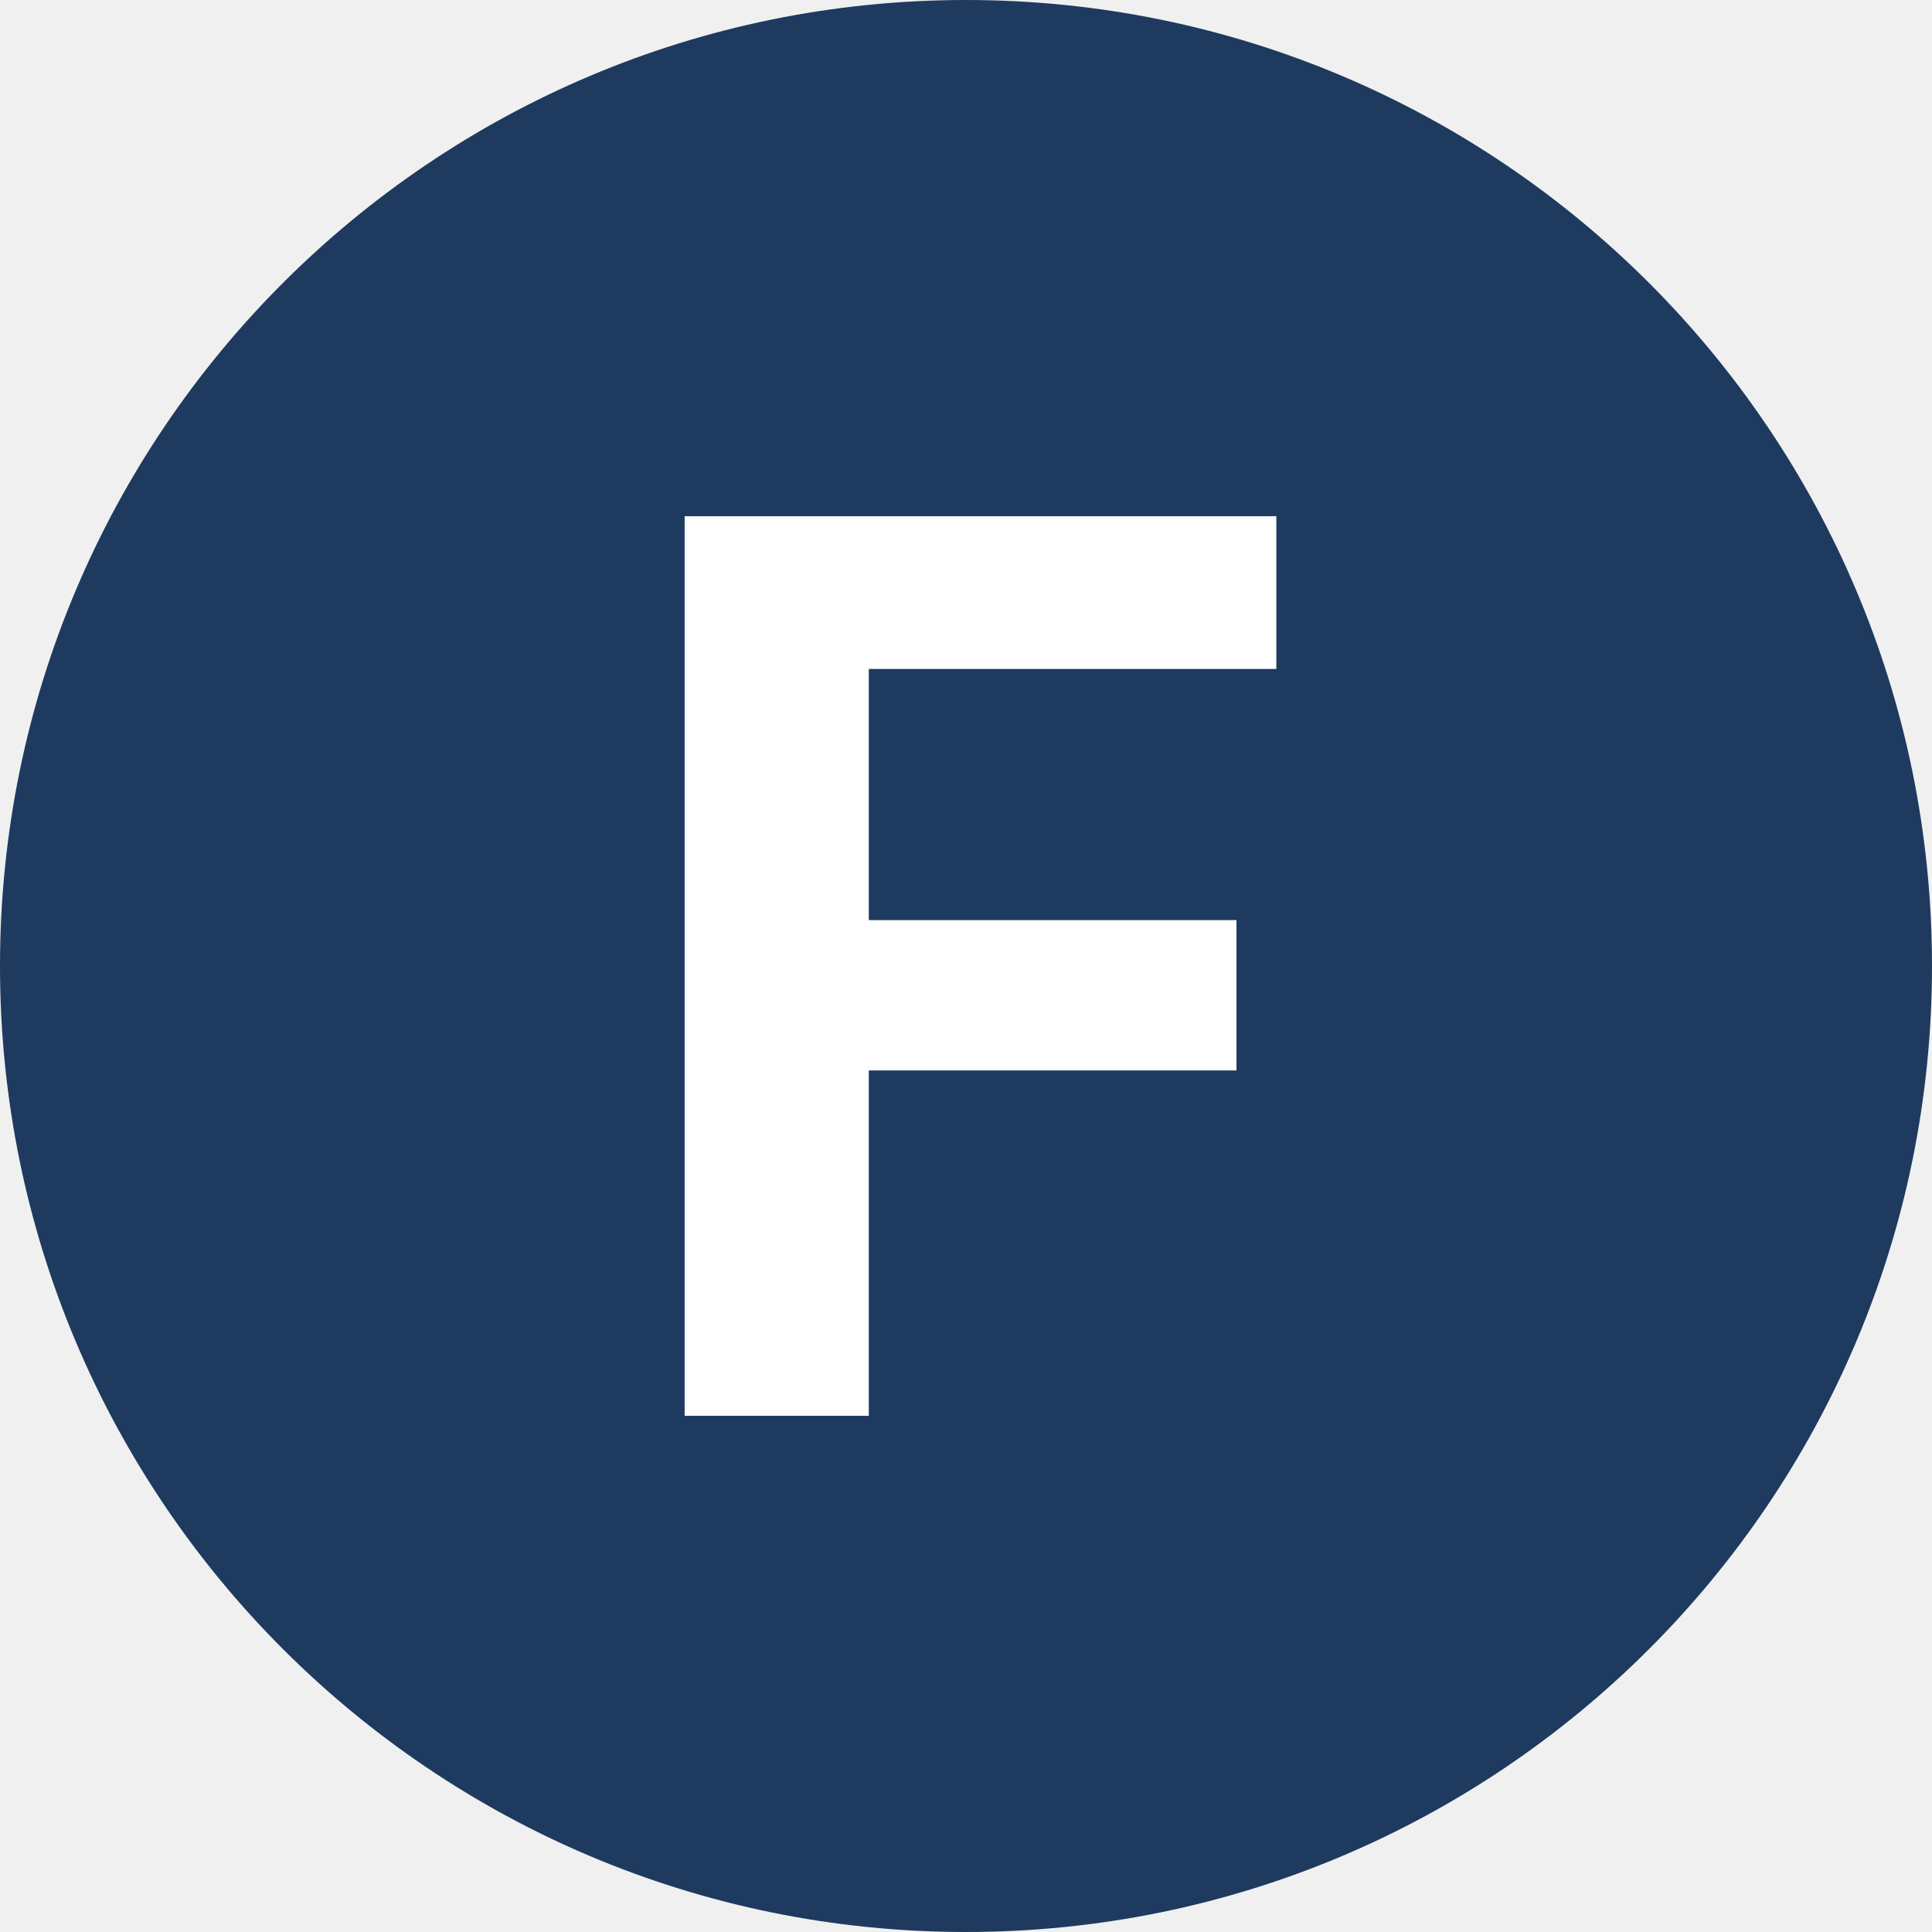
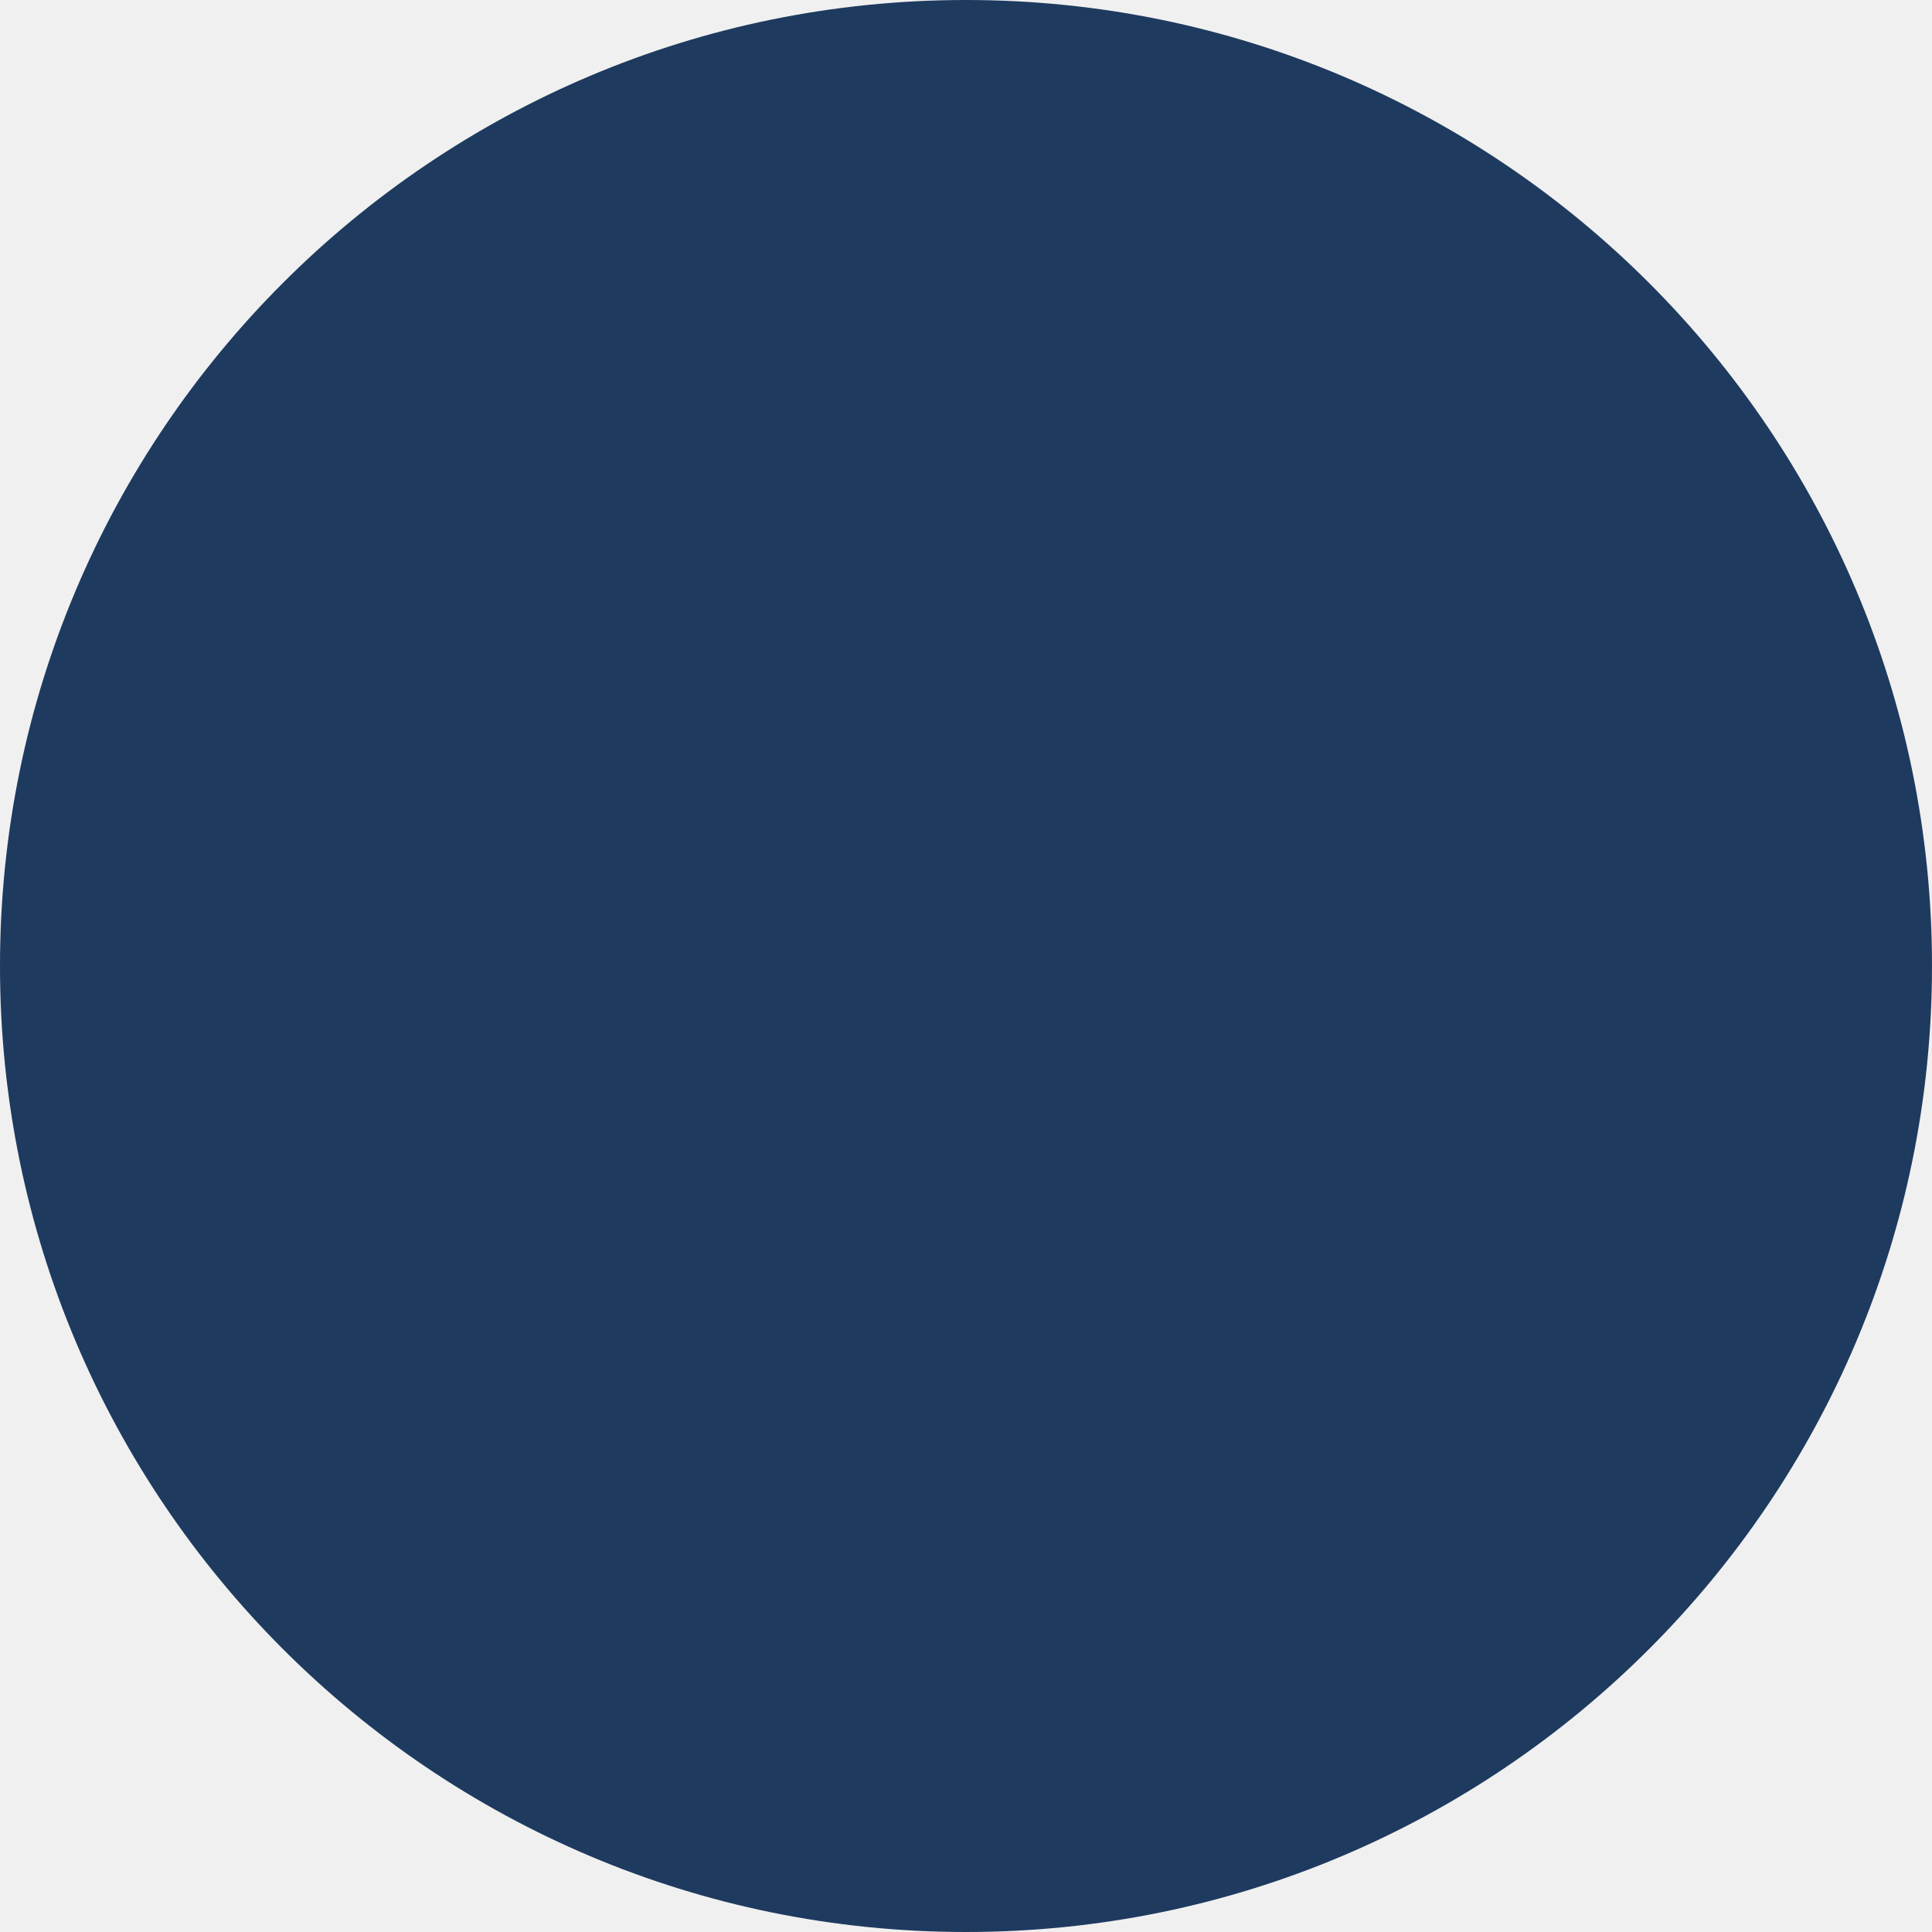
<svg xmlns="http://www.w3.org/2000/svg" viewBox="0 0 100 100">
  <circle cx="50" cy="50" r="50" fill="#1e3a5f" />
-   <text x="50" y="50" text-anchor="middle" dominant-baseline="central" font-family="Manrope, -apple-system, BlinkMacSystemFont, 'Segoe UI', sans-serif" font-size="64" font-weight="700" fill="#ffffff">F</text>
</svg>
